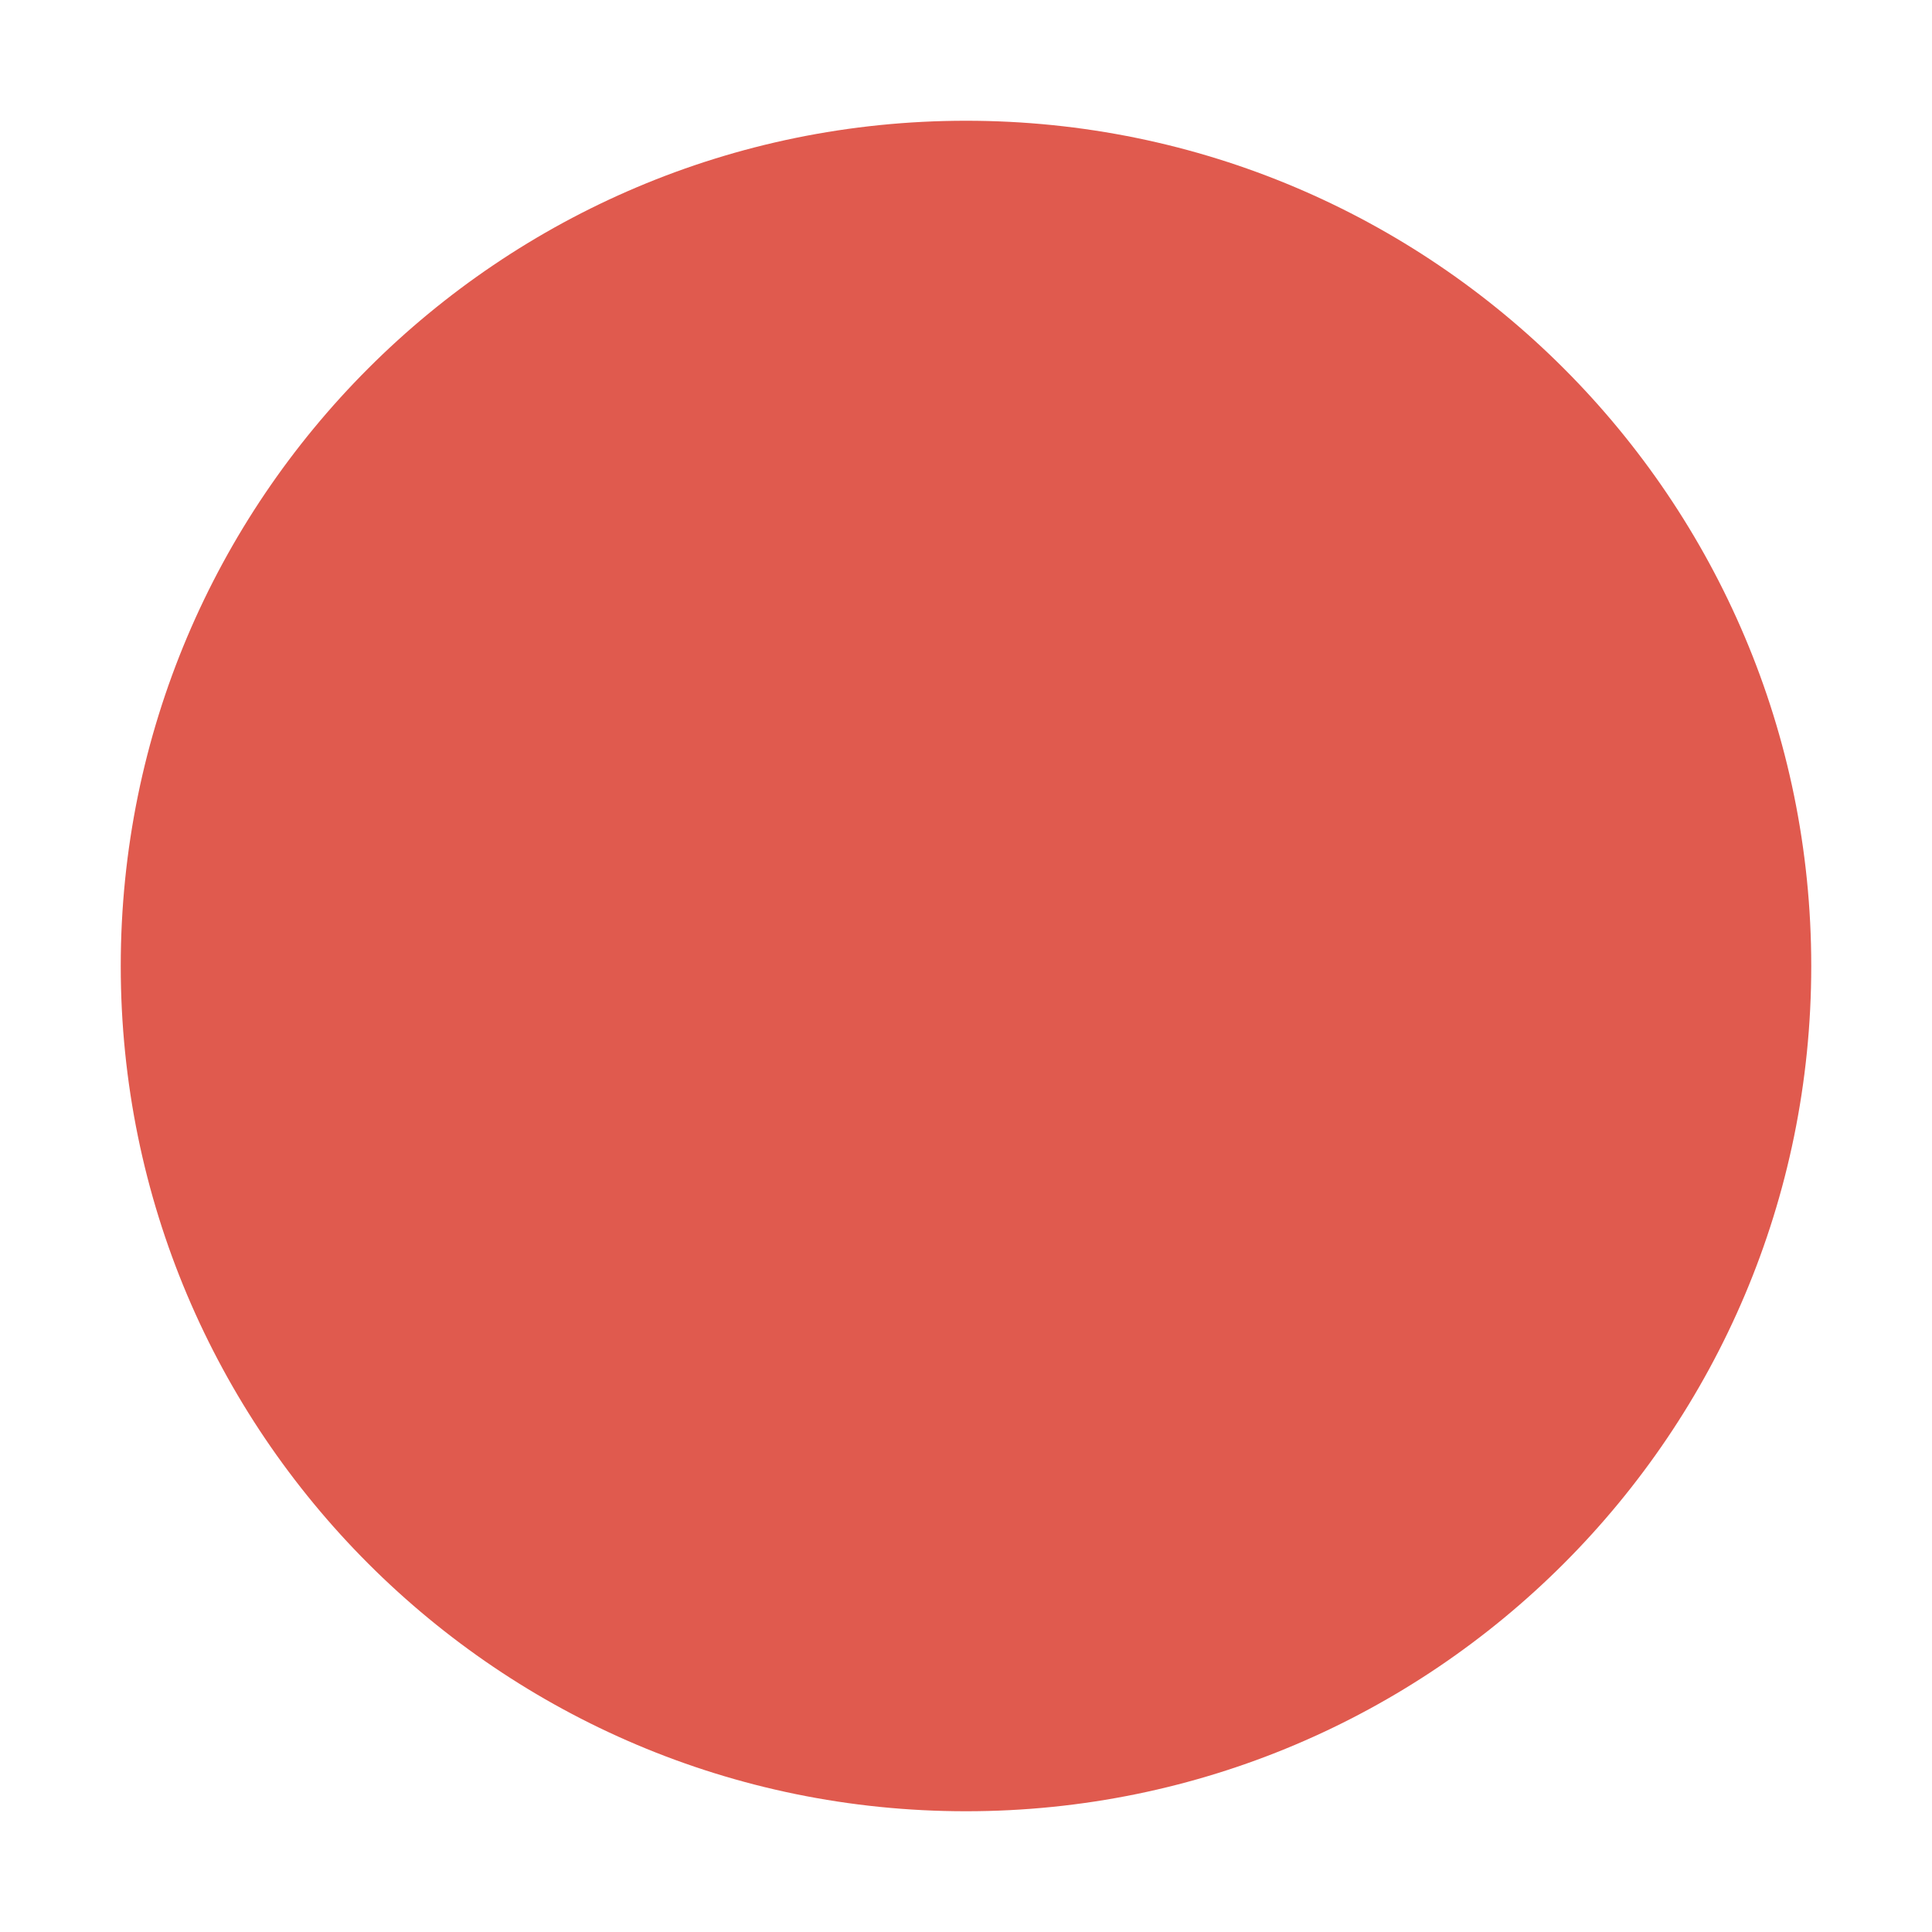
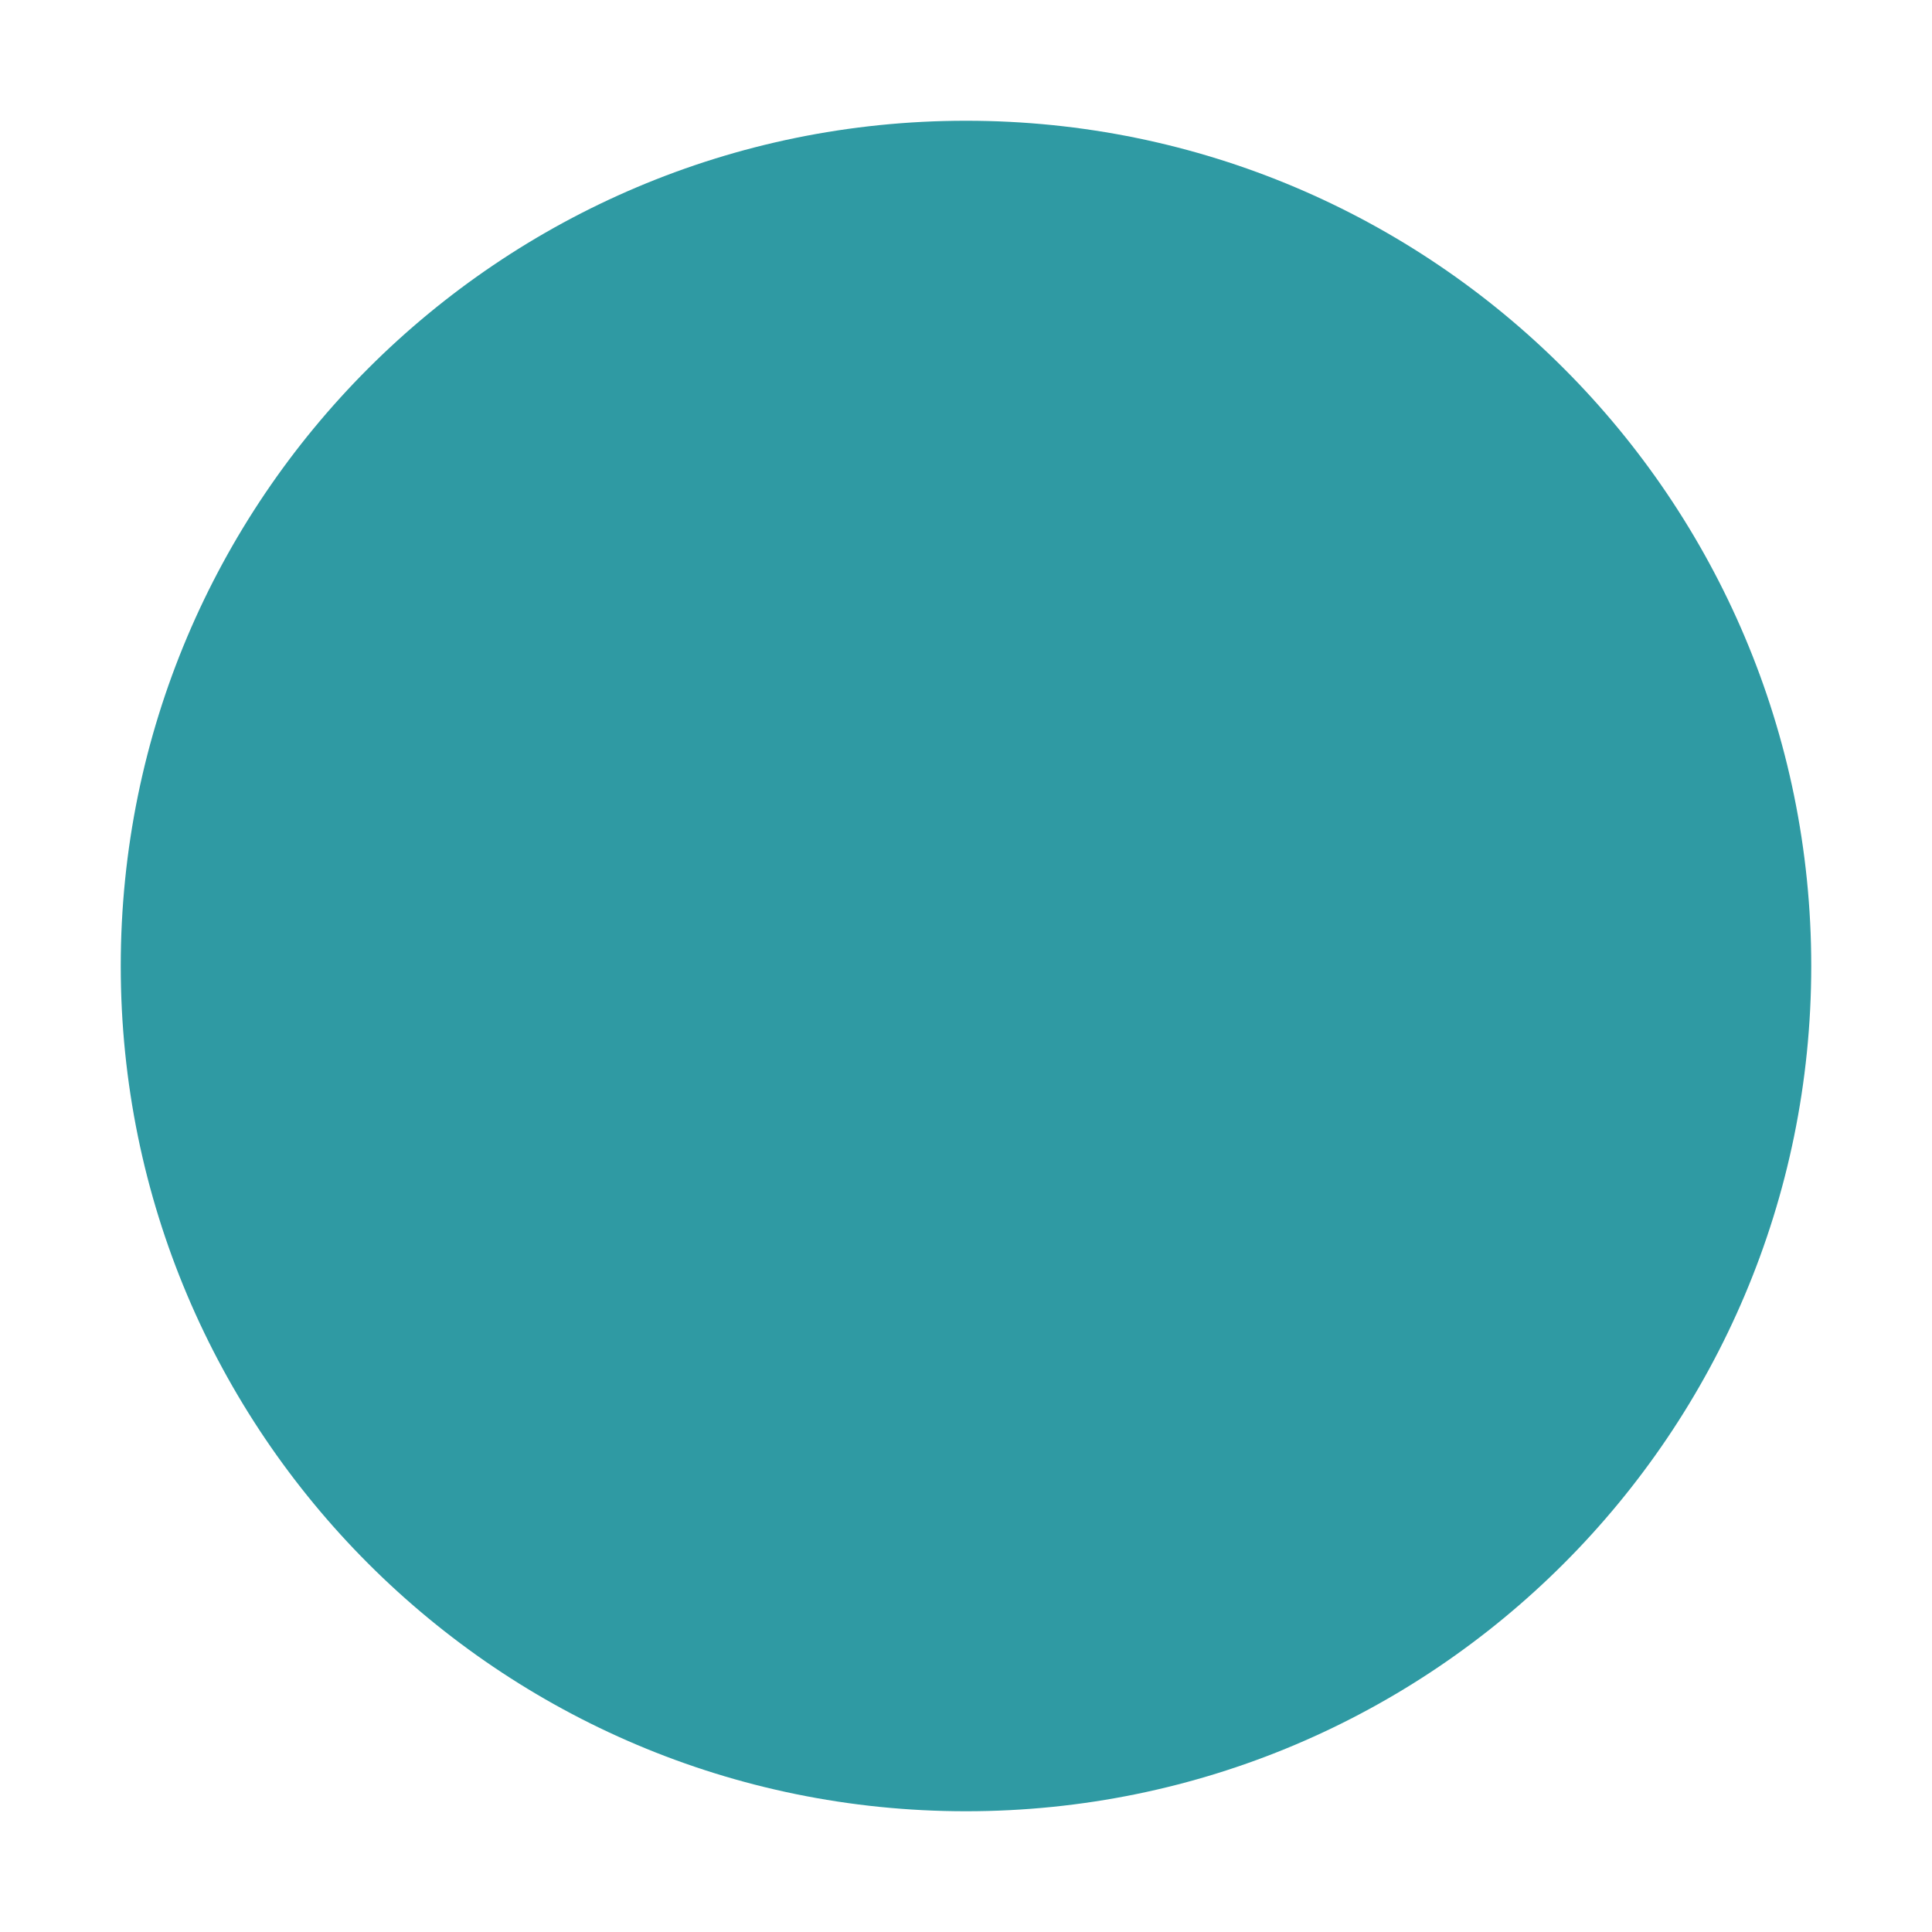
<svg xmlns="http://www.w3.org/2000/svg" viewBox="0 0 32 32">
-   <circle cx="16" cy="16" r="14" fill="#e05a4e" />
+   <circle cx="16" cy="16" r="14" fill="#2f9aa3" />
</svg>
